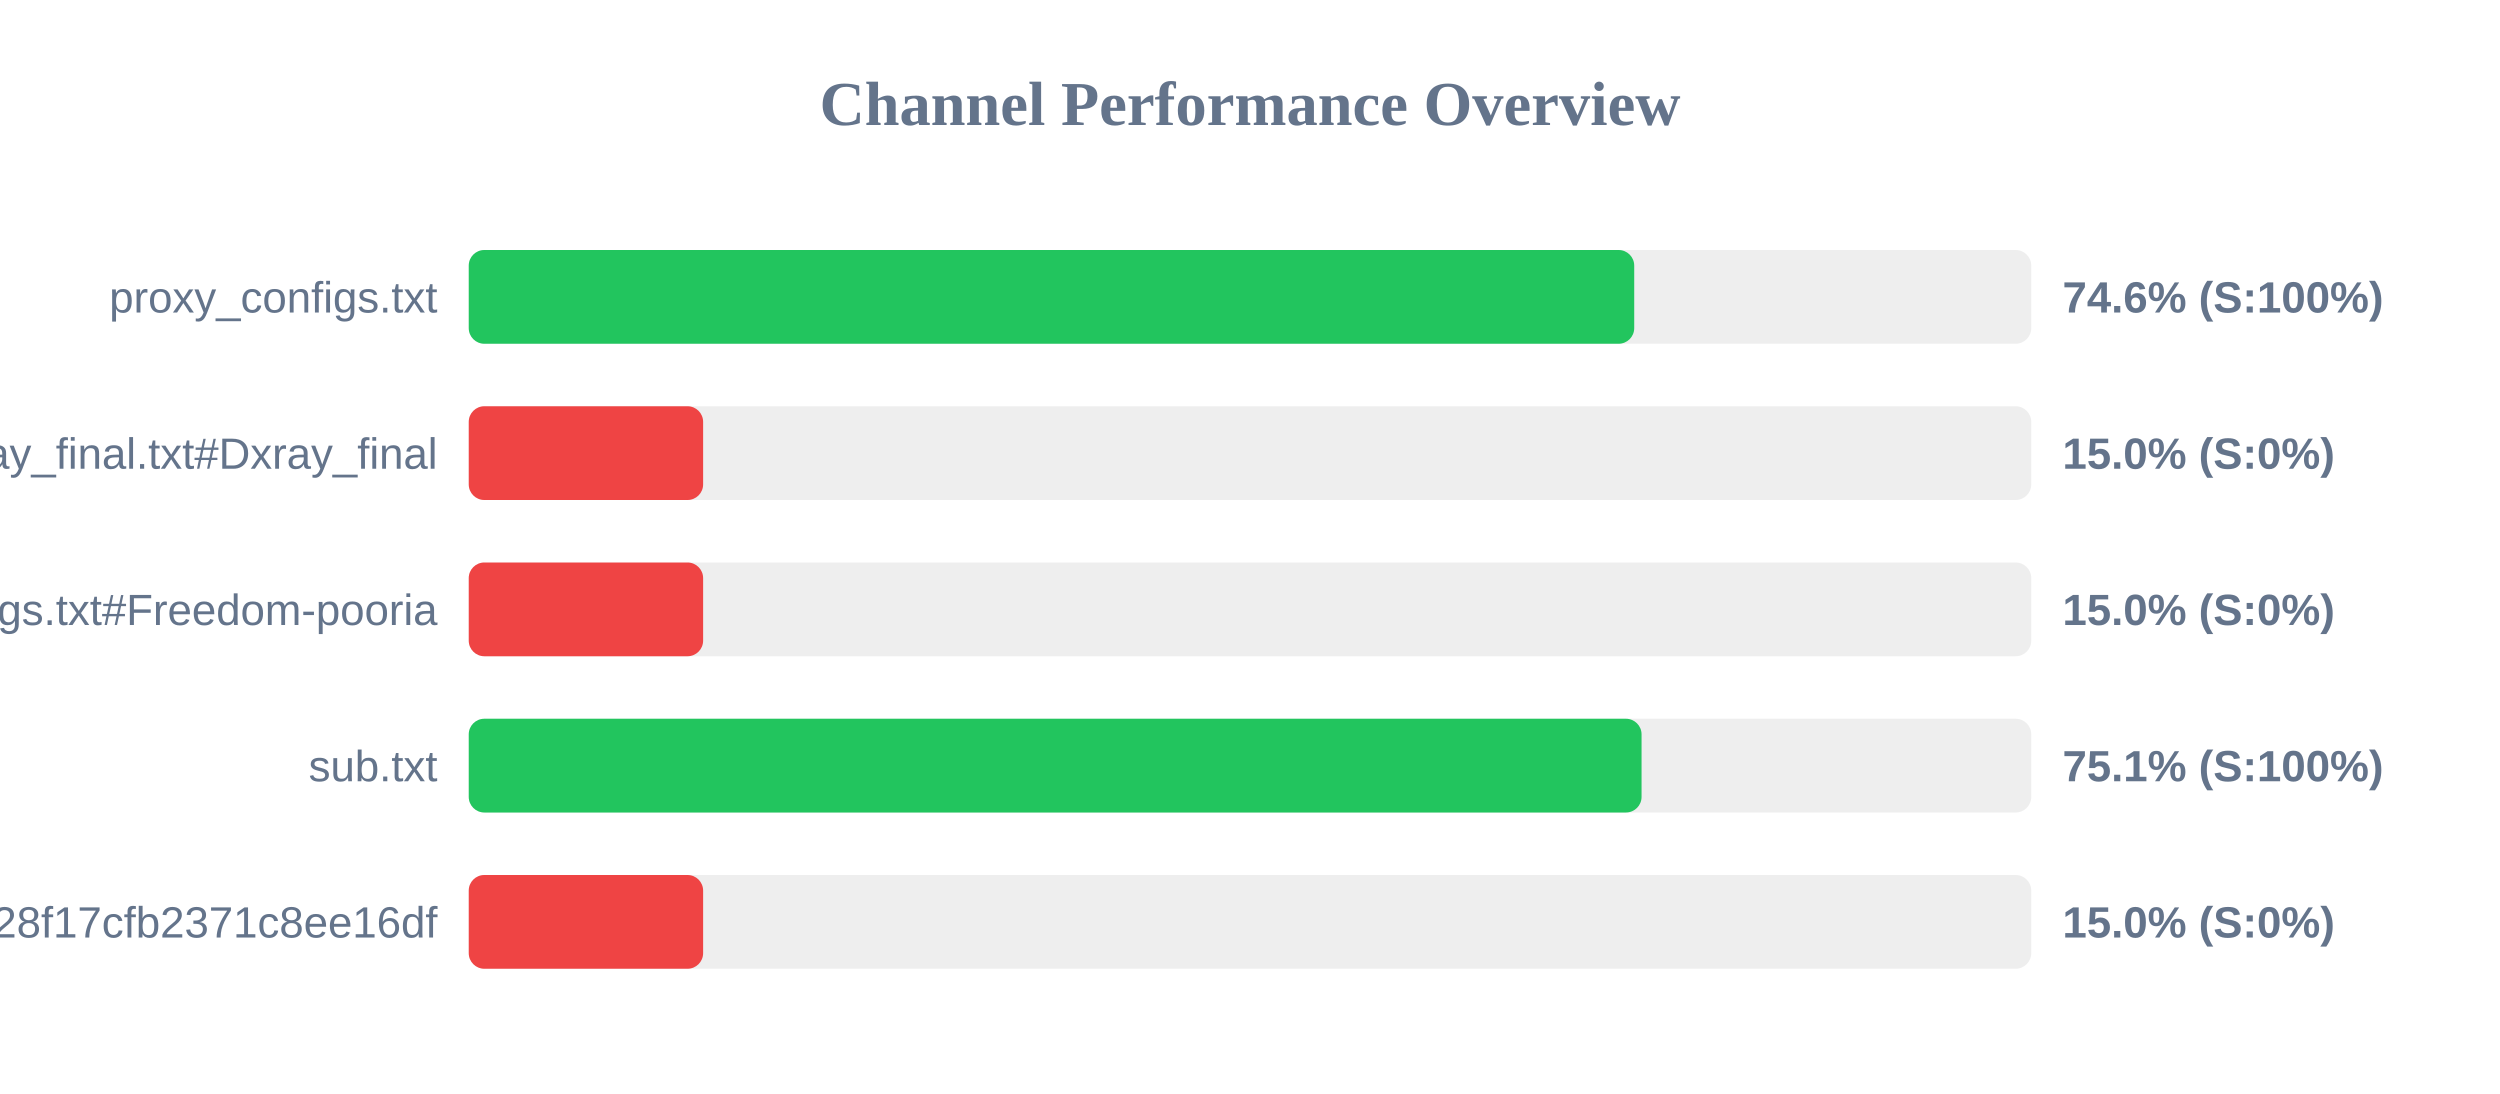
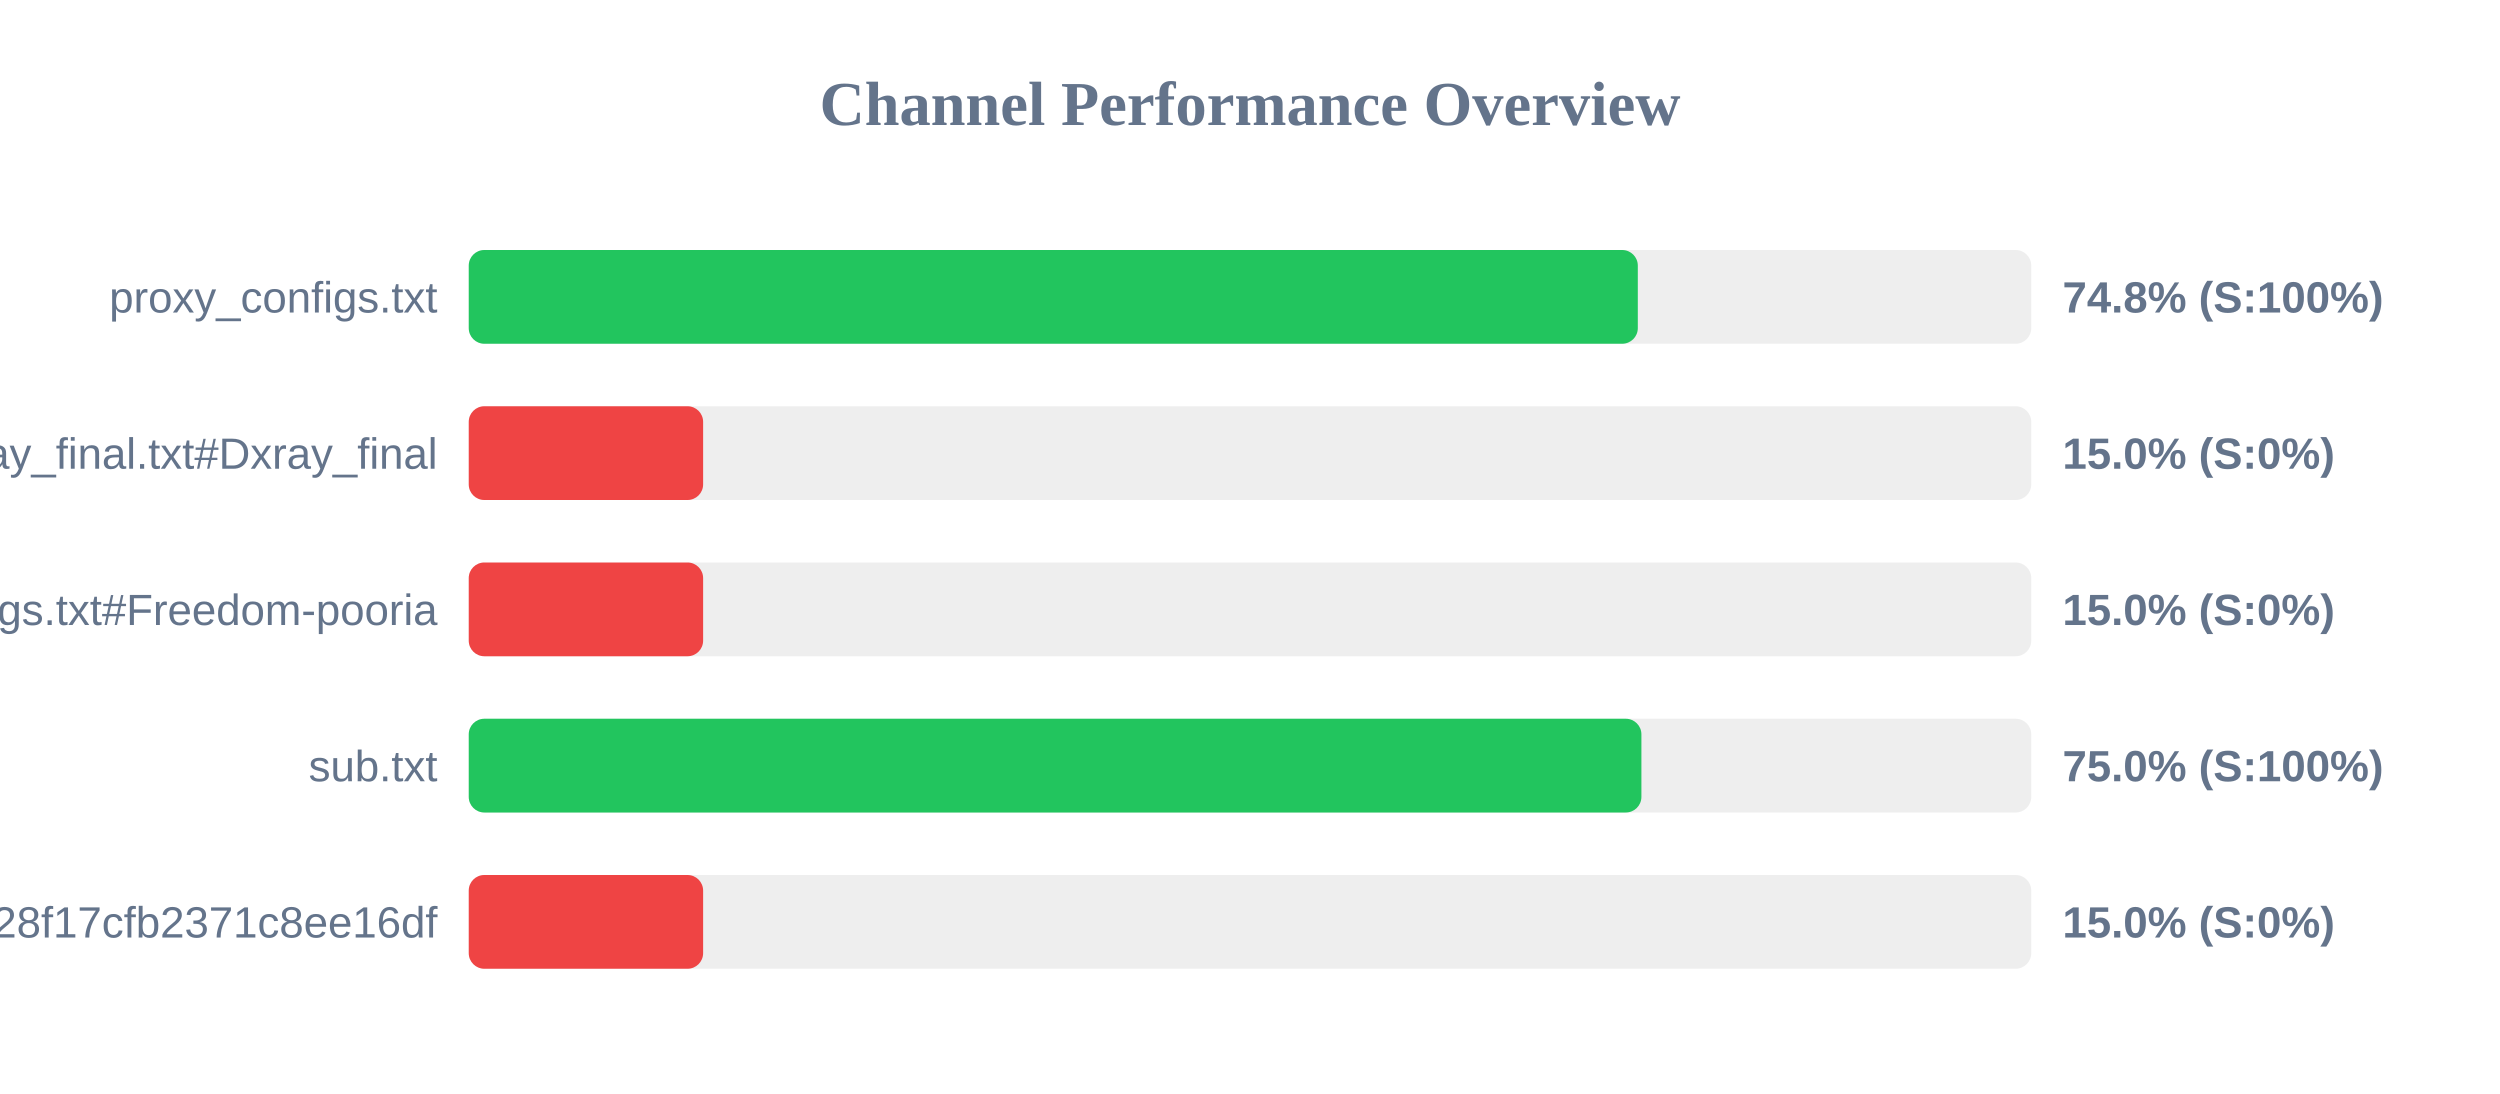
<svg xmlns="http://www.w3.org/2000/svg" width="800" height="350" version="1.1">
  <style>
        .row { font: 14px Arial; fill: #64748b; }
        .score { font: bold 14px Arial; fill: #64748b; }
    </style>
  <text x="400" y="40" text-anchor="middle" font-size="20px" font-weight="bold" fill="#64748b">Channel Performance Overview</text>
  <rect x="150" y="80" width="500" height="30" fill="#eee" rx="5" />
-   <rect x="150" y="80" width="372.95" height="30" fill="#22c55e" rx="5" />
+   <rect x="150" y="80" width="374.1" height="30" fill="#22c55e" rx="5" />
  <text x="140" y="100" text-anchor="end" class="row">proxy_configs.txt</text>
-   <text x="660" y="100" text-anchor="start" class="score">74.6% (S:100%)</text>
+   <text x="660" y="100" text-anchor="start" class="score">74.8% (S:100%)</text>
  <rect x="150" y="130" width="500" height="30" fill="#eee" rx="5" />
  <rect x="150" y="130" width="75.0" height="30" fill="#ef4444" rx="5" />
  <text x="140" y="150" text-anchor="end" class="row">xray_final.txt#Dxray_final</text>
  <text x="660" y="150" text-anchor="start" class="score">15.0% (S:0%)</text>
  <rect x="150" y="180" width="500" height="30" fill="#eee" rx="5" />
  <rect x="150" y="180" width="75.0" height="30" fill="#ef4444" rx="5" />
  <text x="140" y="200" text-anchor="end" class="row">v2ray_configs.txt#Freedom-pooria</text>
  <text x="660" y="200" text-anchor="start" class="score">15.0% (S:0%)</text>
  <rect x="150" y="230" width="500" height="30" fill="#eee" rx="5" />
-   <rect x="150" y="230" width="375.3" height="30" fill="#22c55e" rx="5" />
+   <rect x="150" y="230" width="375.25" height="30" fill="#22c55e" rx="5" />
  <text x="140" y="250" text-anchor="end" class="row">sub.txt</text>
-   <text x="660" y="250" text-anchor="start" class="score">75.1% (S:100%)</text>
+   <text x="660" y="250" text-anchor="start" class="score">75.0% (S:100%)</text>
  <rect x="150" y="280" width="500" height="30" fill="#eee" rx="5" />
  <rect x="150" y="280" width="75.0" height="30" fill="#ef4444" rx="5" />
  <text x="140" y="300" text-anchor="end" class="row">?token=fedfed7b41b828f17cfb2371c8ee16df</text>
  <text x="660" y="300" text-anchor="start" class="score">15.0% (S:0%)</text>
</svg>
